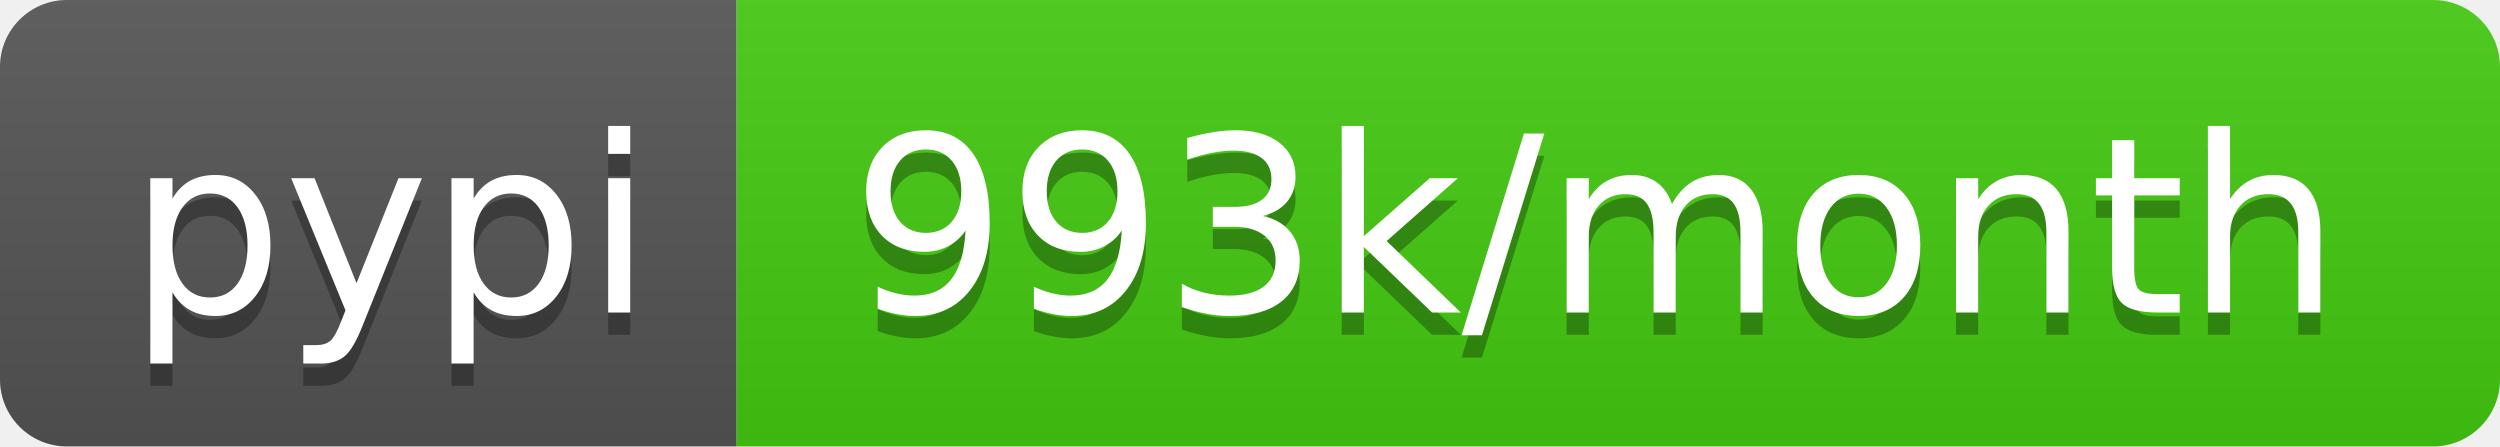
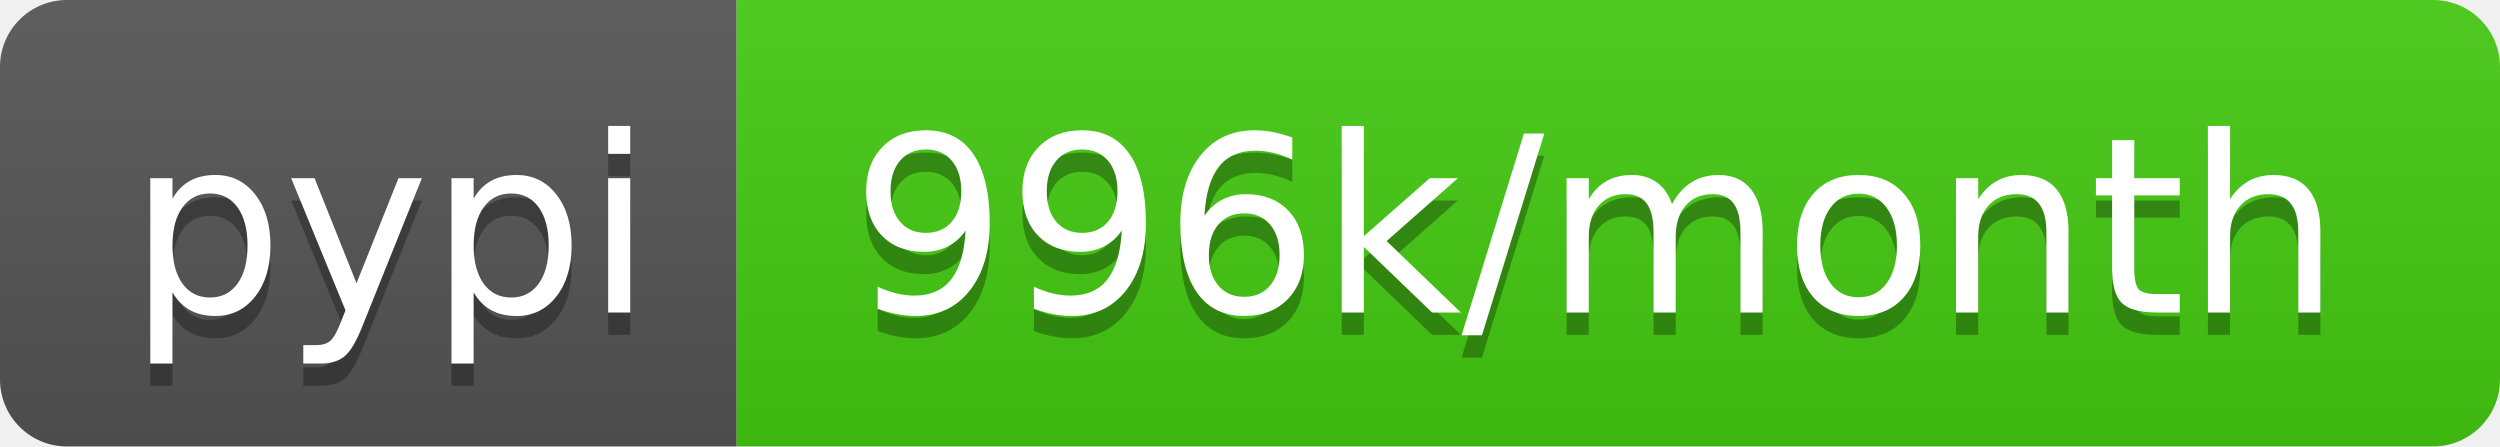
- <svg xmlns="http://www.w3.org/2000/svg" width="112" height="20" role="img" aria-label="pypi: 993k/month">
+ <svg xmlns="http://www.w3.org/2000/svg" width="112" height="20" role="img" aria-label="pypi: 996k/month">
  <linearGradient id="s" x2="0" y2="100%">
    <stop offset="0" stop-color="#bbb" stop-opacity=".1" />
    <stop offset="1" stop-opacity=".1" />
  </linearGradient>
  <clipPath id="r">
    <rect width="112" height="20" rx="3" fill="#fff" />
  </clipPath>
  <g clip-path="url(#r)">
    <rect width="33" height="20" fill="#555" />
    <rect x="33" width="79" height="20" fill="#4c1" />
    <rect width="112" height="20" fill="url(#s)" />
  </g>
  <g fill="#fff" text-anchor="middle" font-family="Verdana,Geneva,DejaVu Sans,sans-serif" text-rendering="geometricPrecision" font-size="110">
    <text aria-hidden="true" x="175" y="150" fill="#010101" fill-opacity=".3" transform="scale(.1)" textLength="230">pypi</text>
    <text x="175" y="140" transform="scale(.1)" fill="#fff" textLength="230">pypi</text>
-     <text aria-hidden="true" x="715" y="150" fill="#010101" fill-opacity=".3" transform="scale(.1)" textLength="690">993k/month</text>
-     <text x="715" y="140" transform="scale(.1)" fill="#fff" textLength="690">993k/month</text>
+     <text aria-hidden="true" x="715" y="150" fill="#010101" fill-opacity=".3" transform="scale(.1)" textLength="690">996k/month</text>
+     <text x="715" y="140" transform="scale(.1)" fill="#fff" textLength="690">996k/month</text>
  </g>
</svg>
